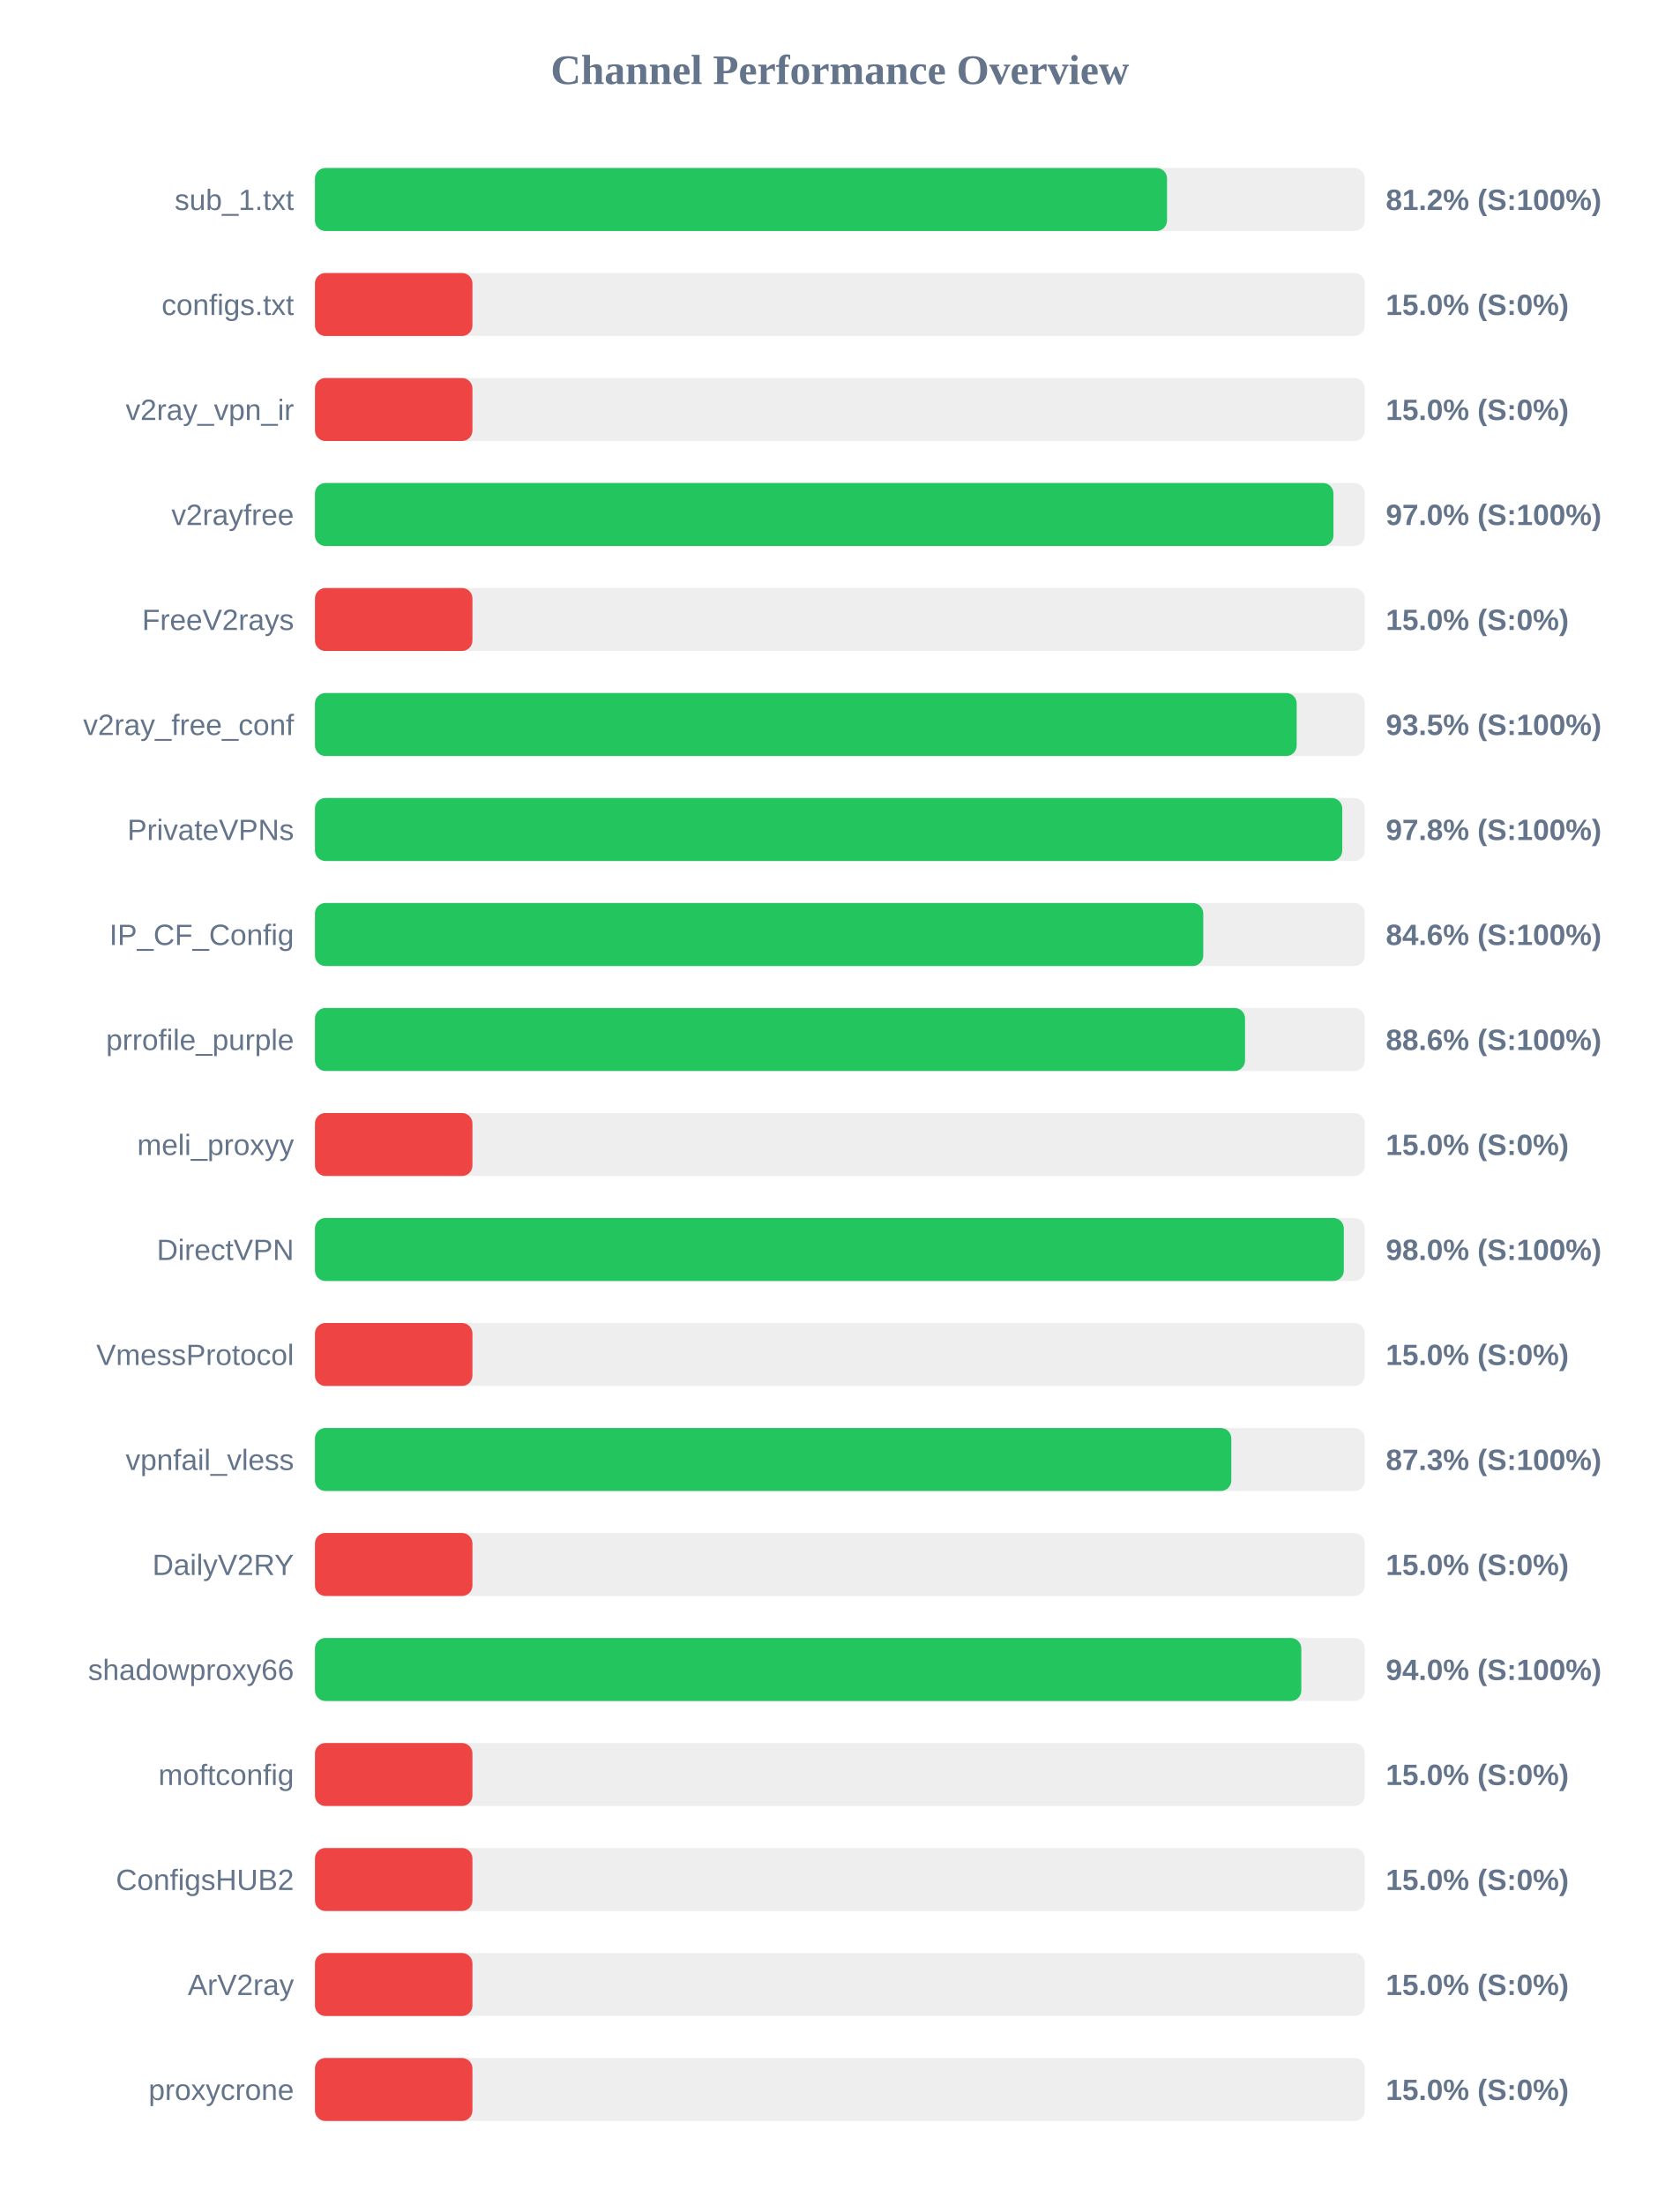
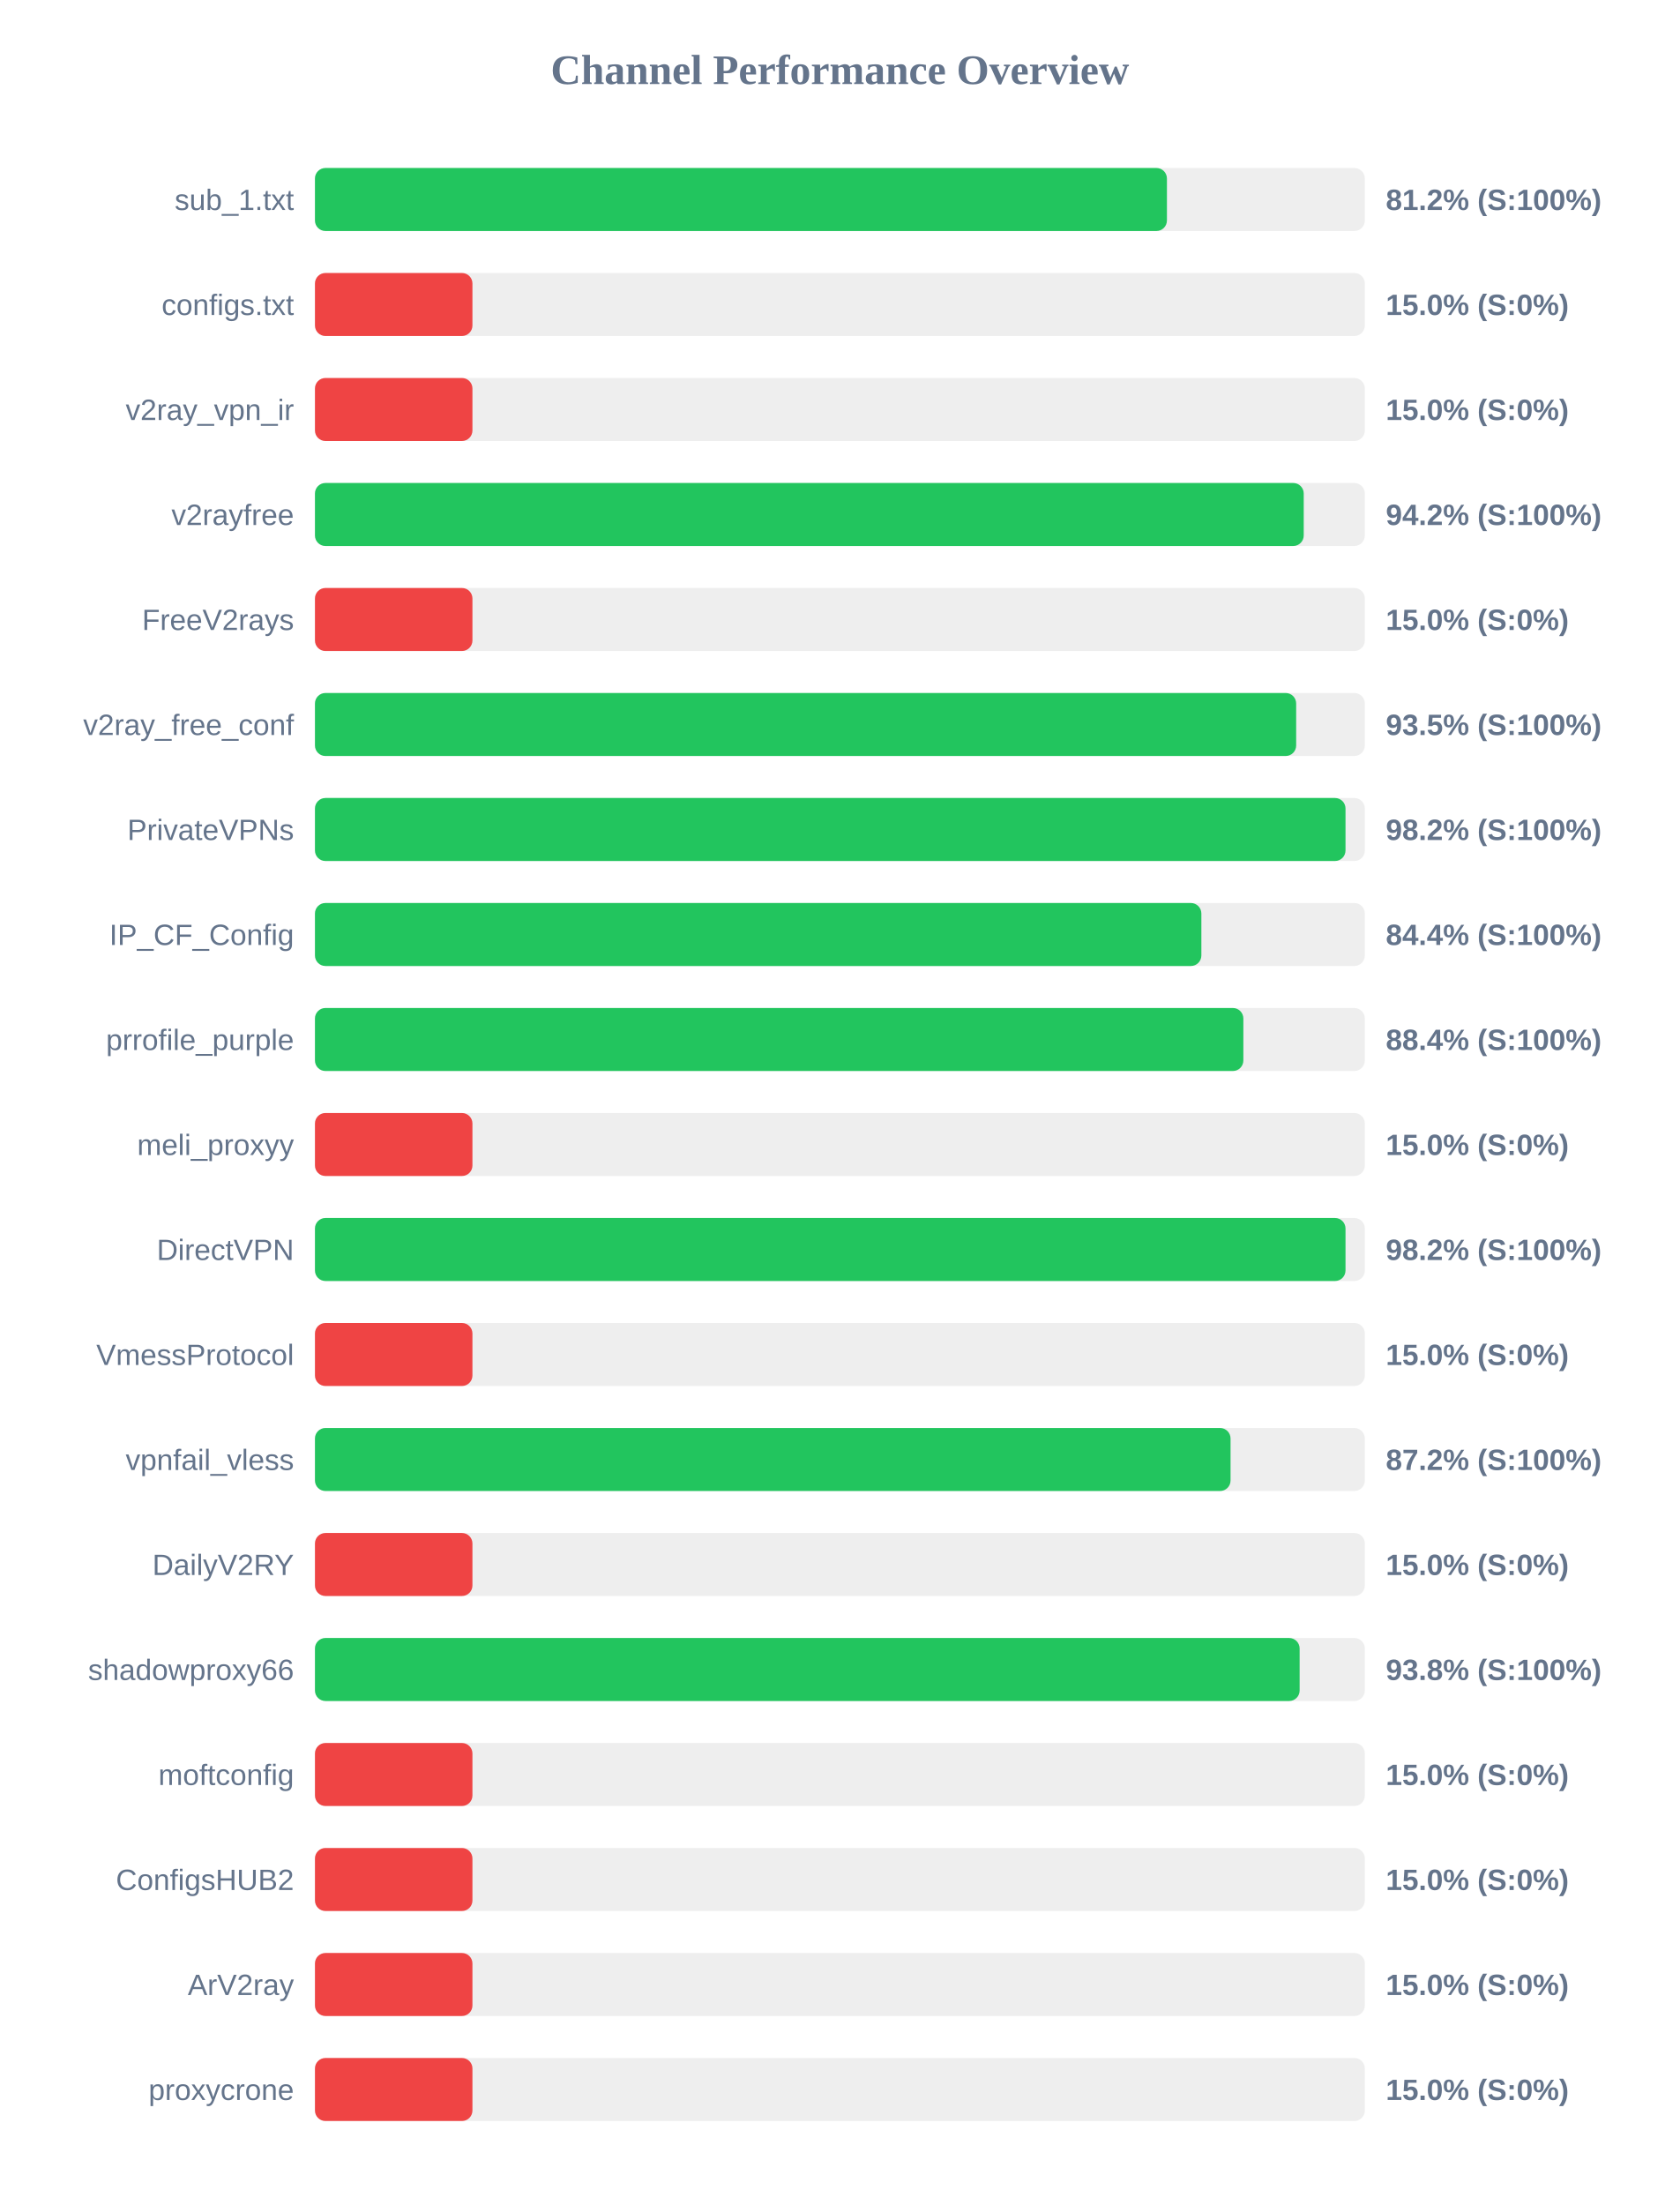
<svg xmlns="http://www.w3.org/2000/svg" width="800" height="1050" version="1.1">
  <style>
        .row { font: 14px Arial; fill: #64748b; }
        .score { font: bold 14px Arial; fill: #64748b; }
    </style>
  <text x="400" y="40" text-anchor="middle" font-size="20px" font-weight="bold" fill="#64748b">Channel Performance Overview</text>
  <rect x="150" y="80" width="500" height="30" fill="#eee" rx="5" />
-   <rect x="150" y="80" width="405.8" height="30" fill="#22c55e" rx="5" />
+   <rect x="150" y="80" width="405.75" height="30" fill="#22c55e" rx="5" />
  <text x="140" y="100" text-anchor="end" class="row">sub_1.txt</text>
  <text x="660" y="100" text-anchor="start" class="score">81.2% (S:100%)</text>
  <rect x="150" y="130" width="500" height="30" fill="#eee" rx="5" />
  <rect x="150" y="130" width="75.0" height="30" fill="#ef4444" rx="5" />
  <text x="140" y="150" text-anchor="end" class="row">configs.txt</text>
  <text x="660" y="150" text-anchor="start" class="score">15.0% (S:0%)</text>
  <rect x="150" y="180" width="500" height="30" fill="#eee" rx="5" />
  <rect x="150" y="180" width="75.0" height="30" fill="#ef4444" rx="5" />
  <text x="140" y="200" text-anchor="end" class="row">v2ray_vpn_ir</text>
  <text x="660" y="200" text-anchor="start" class="score">15.0% (S:0%)</text>
  <rect x="150" y="230" width="500" height="30" fill="#eee" rx="5" />
-   <rect x="150" y="230" width="485.05" height="30" fill="#22c55e" rx="5" />
+   <rect x="150" y="230" width="470.9" height="30" fill="#22c55e" rx="5" />
  <text x="140" y="250" text-anchor="end" class="row">v2rayfree</text>
-   <text x="660" y="250" text-anchor="start" class="score">97.0% (S:100%)</text>
+   <text x="660" y="250" text-anchor="start" class="score">94.2% (S:100%)</text>
  <rect x="150" y="280" width="500" height="30" fill="#eee" rx="5" />
  <rect x="150" y="280" width="75.0" height="30" fill="#ef4444" rx="5" />
  <text x="140" y="300" text-anchor="end" class="row">FreeV2rays</text>
  <text x="660" y="300" text-anchor="start" class="score">15.0% (S:0%)</text>
  <rect x="150" y="330" width="500" height="30" fill="#eee" rx="5" />
-   <rect x="150" y="330" width="467.55" height="30" fill="#22c55e" rx="5" />
+   <rect x="150" y="330" width="467.3" height="30" fill="#22c55e" rx="5" />
  <text x="140" y="350" text-anchor="end" class="row">v2ray_free_conf</text>
  <text x="660" y="350" text-anchor="start" class="score">93.5% (S:100%)</text>
  <rect x="150" y="380" width="500" height="30" fill="#eee" rx="5" />
-   <rect x="150" y="380" width="489.25" height="30" fill="#22c55e" rx="5" />
+   <rect x="150" y="380" width="490.8" height="30" fill="#22c55e" rx="5" />
  <text x="140" y="400" text-anchor="end" class="row">PrivateVPNs</text>
-   <text x="660" y="400" text-anchor="start" class="score">97.8% (S:100%)</text>
+   <text x="660" y="400" text-anchor="start" class="score">98.2% (S:100%)</text>
  <rect x="150" y="430" width="500" height="30" fill="#eee" rx="5" />
-   <rect x="150" y="430" width="423.05" height="30" fill="#22c55e" rx="5" />
+   <rect x="150" y="430" width="422.15" height="30" fill="#22c55e" rx="5" />
  <text x="140" y="450" text-anchor="end" class="row">IP_CF_Config</text>
-   <text x="660" y="450" text-anchor="start" class="score">84.6% (S:100%)</text>
+   <text x="660" y="450" text-anchor="start" class="score">84.4% (S:100%)</text>
  <rect x="150" y="480" width="500" height="30" fill="#eee" rx="5" />
-   <rect x="150" y="480" width="442.95" height="30" fill="#22c55e" rx="5" />
+   <rect x="150" y="480" width="442.15" height="30" fill="#22c55e" rx="5" />
  <text x="140" y="500" text-anchor="end" class="row">prrofile_purple</text>
-   <text x="660" y="500" text-anchor="start" class="score">88.6% (S:100%)</text>
+   <text x="660" y="500" text-anchor="start" class="score">88.4% (S:100%)</text>
  <rect x="150" y="530" width="500" height="30" fill="#eee" rx="5" />
  <rect x="150" y="530" width="75.0" height="30" fill="#ef4444" rx="5" />
  <text x="140" y="550" text-anchor="end" class="row">meli_proxyy</text>
  <text x="660" y="550" text-anchor="start" class="score">15.0% (S:0%)</text>
  <rect x="150" y="580" width="500" height="30" fill="#eee" rx="5" />
-   <rect x="150" y="580" width="490.0" height="30" fill="#22c55e" rx="5" />
+   <rect x="150" y="580" width="490.8" height="30" fill="#22c55e" rx="5" />
  <text x="140" y="600" text-anchor="end" class="row">DirectVPN</text>
-   <text x="660" y="600" text-anchor="start" class="score">98.0% (S:100%)</text>
+   <text x="660" y="600" text-anchor="start" class="score">98.2% (S:100%)</text>
  <rect x="150" y="630" width="500" height="30" fill="#eee" rx="5" />
  <rect x="150" y="630" width="75.0" height="30" fill="#ef4444" rx="5" />
  <text x="140" y="650" text-anchor="end" class="row">VmessProtocol</text>
  <text x="660" y="650" text-anchor="start" class="score">15.0% (S:0%)</text>
  <rect x="150" y="680" width="500" height="30" fill="#eee" rx="5" />
-   <rect x="150" y="680" width="436.4" height="30" fill="#22c55e" rx="5" />
+   <rect x="150" y="680" width="436.05" height="30" fill="#22c55e" rx="5" />
  <text x="140" y="700" text-anchor="end" class="row">vpnfail_vless</text>
-   <text x="660" y="700" text-anchor="start" class="score">87.3% (S:100%)</text>
+   <text x="660" y="700" text-anchor="start" class="score">87.2% (S:100%)</text>
  <rect x="150" y="730" width="500" height="30" fill="#eee" rx="5" />
  <rect x="150" y="730" width="75.0" height="30" fill="#ef4444" rx="5" />
  <text x="140" y="750" text-anchor="end" class="row">DailyV2RY</text>
  <text x="660" y="750" text-anchor="start" class="score">15.0% (S:0%)</text>
  <rect x="150" y="780" width="500" height="30" fill="#eee" rx="5" />
-   <rect x="150" y="780" width="469.75" height="30" fill="#22c55e" rx="5" />
+   <rect x="150" y="780" width="468.95" height="30" fill="#22c55e" rx="5" />
  <text x="140" y="800" text-anchor="end" class="row">shadowproxy66</text>
-   <text x="660" y="800" text-anchor="start" class="score">94.0% (S:100%)</text>
+   <text x="660" y="800" text-anchor="start" class="score">93.8% (S:100%)</text>
  <rect x="150" y="830" width="500" height="30" fill="#eee" rx="5" />
  <rect x="150" y="830" width="75.0" height="30" fill="#ef4444" rx="5" />
  <text x="140" y="850" text-anchor="end" class="row">moftconfig</text>
  <text x="660" y="850" text-anchor="start" class="score">15.0% (S:0%)</text>
  <rect x="150" y="880" width="500" height="30" fill="#eee" rx="5" />
  <rect x="150" y="880" width="75.0" height="30" fill="#ef4444" rx="5" />
  <text x="140" y="900" text-anchor="end" class="row">ConfigsHUB2</text>
  <text x="660" y="900" text-anchor="start" class="score">15.0% (S:0%)</text>
  <rect x="150" y="930" width="500" height="30" fill="#eee" rx="5" />
  <rect x="150" y="930" width="75.0" height="30" fill="#ef4444" rx="5" />
  <text x="140" y="950" text-anchor="end" class="row">ArV2ray</text>
  <text x="660" y="950" text-anchor="start" class="score">15.0% (S:0%)</text>
  <rect x="150" y="980" width="500" height="30" fill="#eee" rx="5" />
  <rect x="150" y="980" width="75.0" height="30" fill="#ef4444" rx="5" />
  <text x="140" y="1000" text-anchor="end" class="row">proxycrone</text>
  <text x="660" y="1000" text-anchor="start" class="score">15.0% (S:0%)</text>
</svg>
